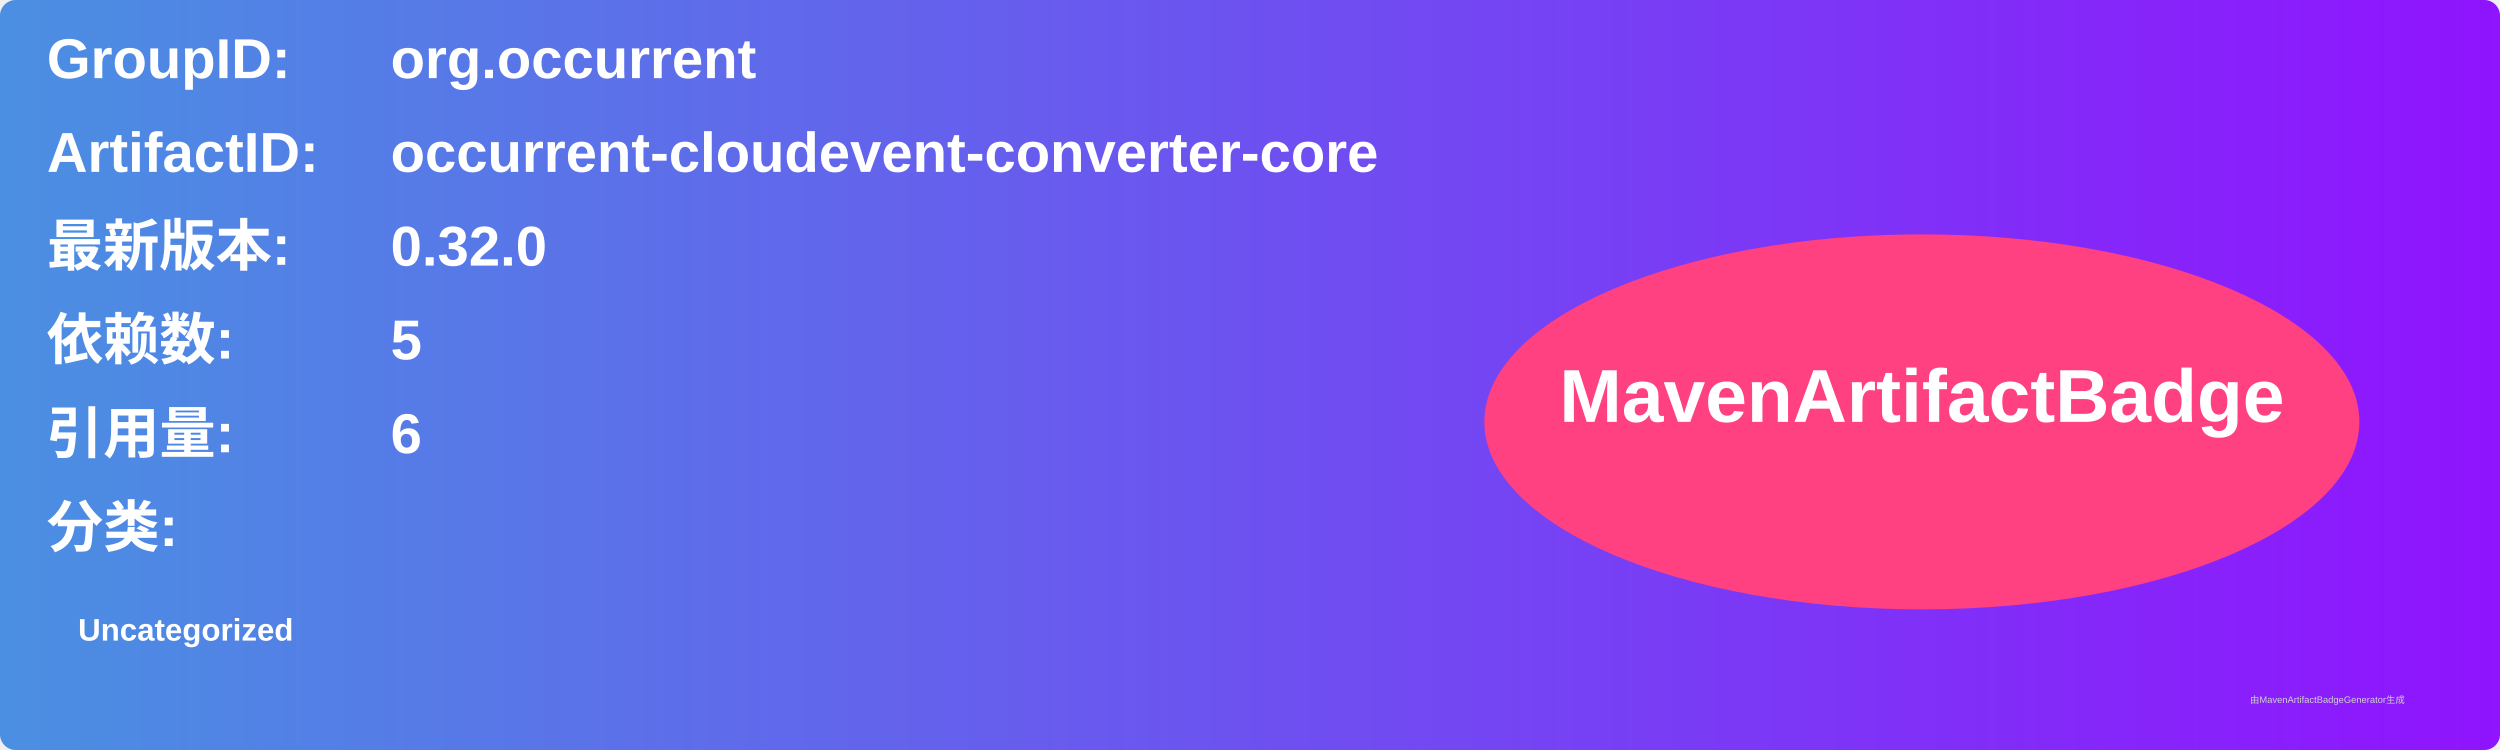
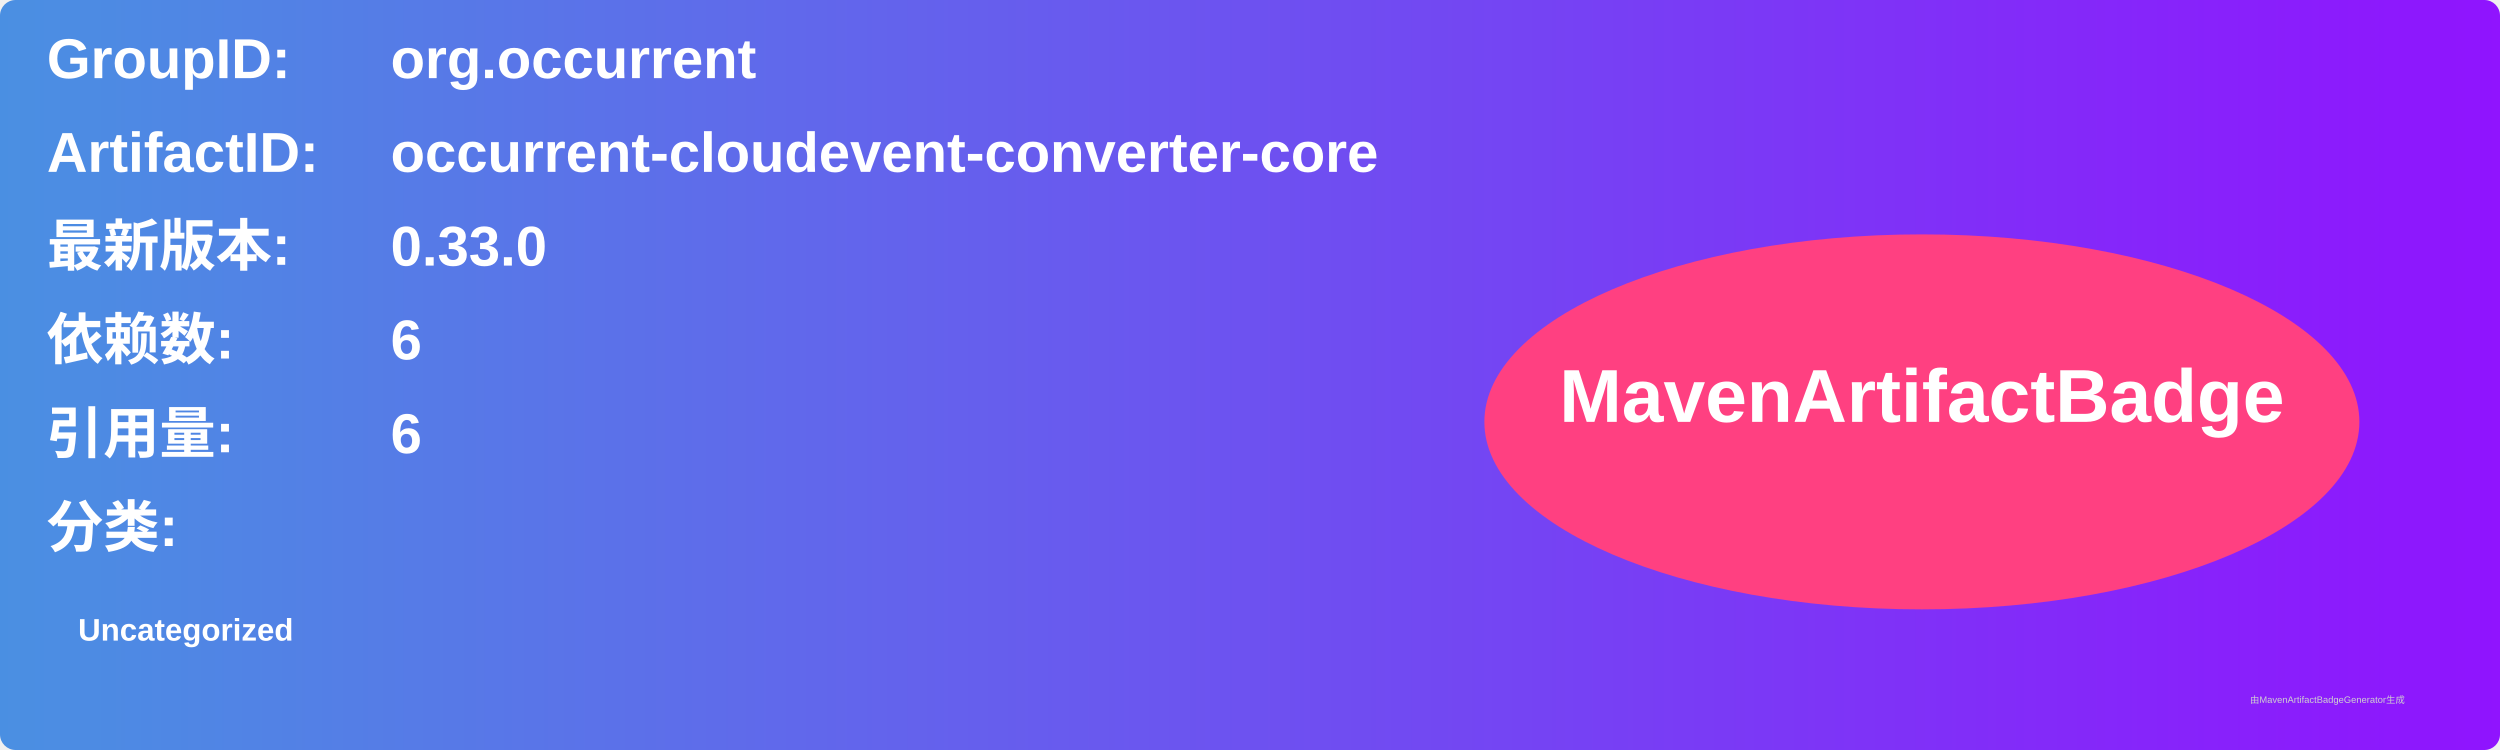
<svg xmlns="http://www.w3.org/2000/svg" width="800" height="240" viewBox="0 0 800 240">
  <linearGradient id="grad" x1="0%" y1="0%" x2="100%" y2="0%">
    <stop offset="0%" stop-color="#4a90e2" />
    <stop offset="100%" stop-color="#9013fe" />
  </linearGradient>
  <rect width="100%" height="100%" rx="5" ry="5" fill="url(#grad)" />
  <g transform="translate(15, 15)">
    <text x="0" y="10" font-family="Arial" font-size="18" fill="white" font-weight="bold" width="260">GroupID:</text>
    <text x="110" y="10" font-family="Arial" font-size="18" fill="white" font-weight="bold" width="460">org.occurrent</text>
    <text x="0" y="40" font-family="Arial" font-size="18" fill="white" font-weight="bold" width="260">ArtifactID:</text>
    <text x="110" y="40" font-family="Arial" font-size="18" fill="white" font-weight="bold" width="460">occurrent-cloudevent-converter-core</text>
    <text x="0" y="70" font-family="Arial" font-size="18" fill="white" font-weight="bold">最新版本:</text>
    <text x="110" y="70" font-family="Arial" font-size="18" fill="white" font-weight="bold">
-       <tspan font-weight="bold">0.32.0</tspan>
+       <tspan font-weight="bold">0.33.0</tspan>
    </text>
    <text x="0" y="100" font-family="Arial" font-size="18" fill="white" font-weight="bold">依赖数: </text>
    <text x="110" y="100" font-family="Arial" font-size="18" fill="white">
-       <tspan font-weight="bold">5</tspan>
+       <tspan font-weight="bold">6</tspan>
    </text>
    <text x="0" y="130" font-family="Arial" font-size="18" fill="white" font-weight="bold">引用量: </text>
    <text x="110" y="130" font-family="Arial" font-size="18" fill="white">
      <tspan font-weight="bold">6</tspan>
    </text>
    <text x="0" y="160" font-family="Arial" font-size="18" fill="white" font-weight="bold">分类:</text>
    <text x="10" y="190" font-family="Arial" font-size="10" fill="white">
      <tspan font-weight="bold">Uncategorized</tspan>
    </text>
    <ellipse cx="600" cy="120" rx="140" ry="60" fill="#ff4081" />
    <text x="600" y="120" text-anchor="middle" font-family="Arial" font-size="24" fill="white" font-weight="bold">MavenArtifactBadge</text>
  </g>
  <text x="720" y="225" font-family="Arial" font-size="3" fill="#d0d0d0">由MavenArtifactBadgeGenerator生成</text>
</svg>
